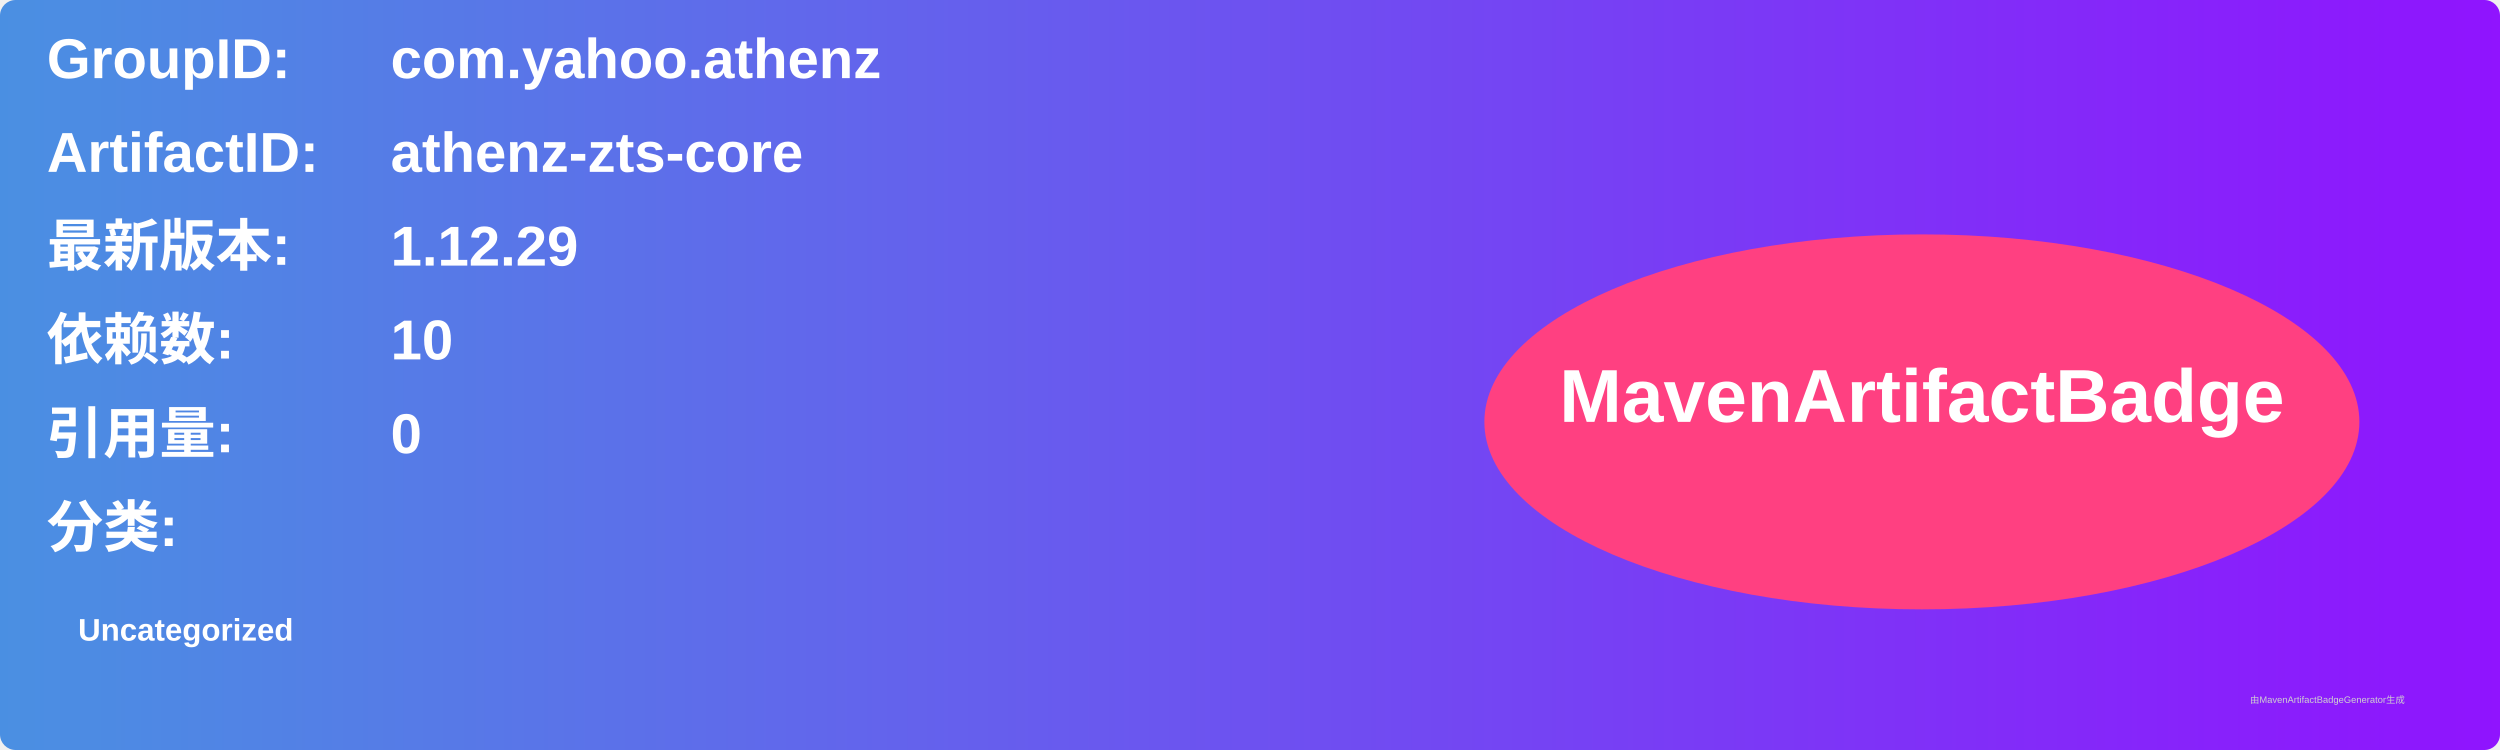
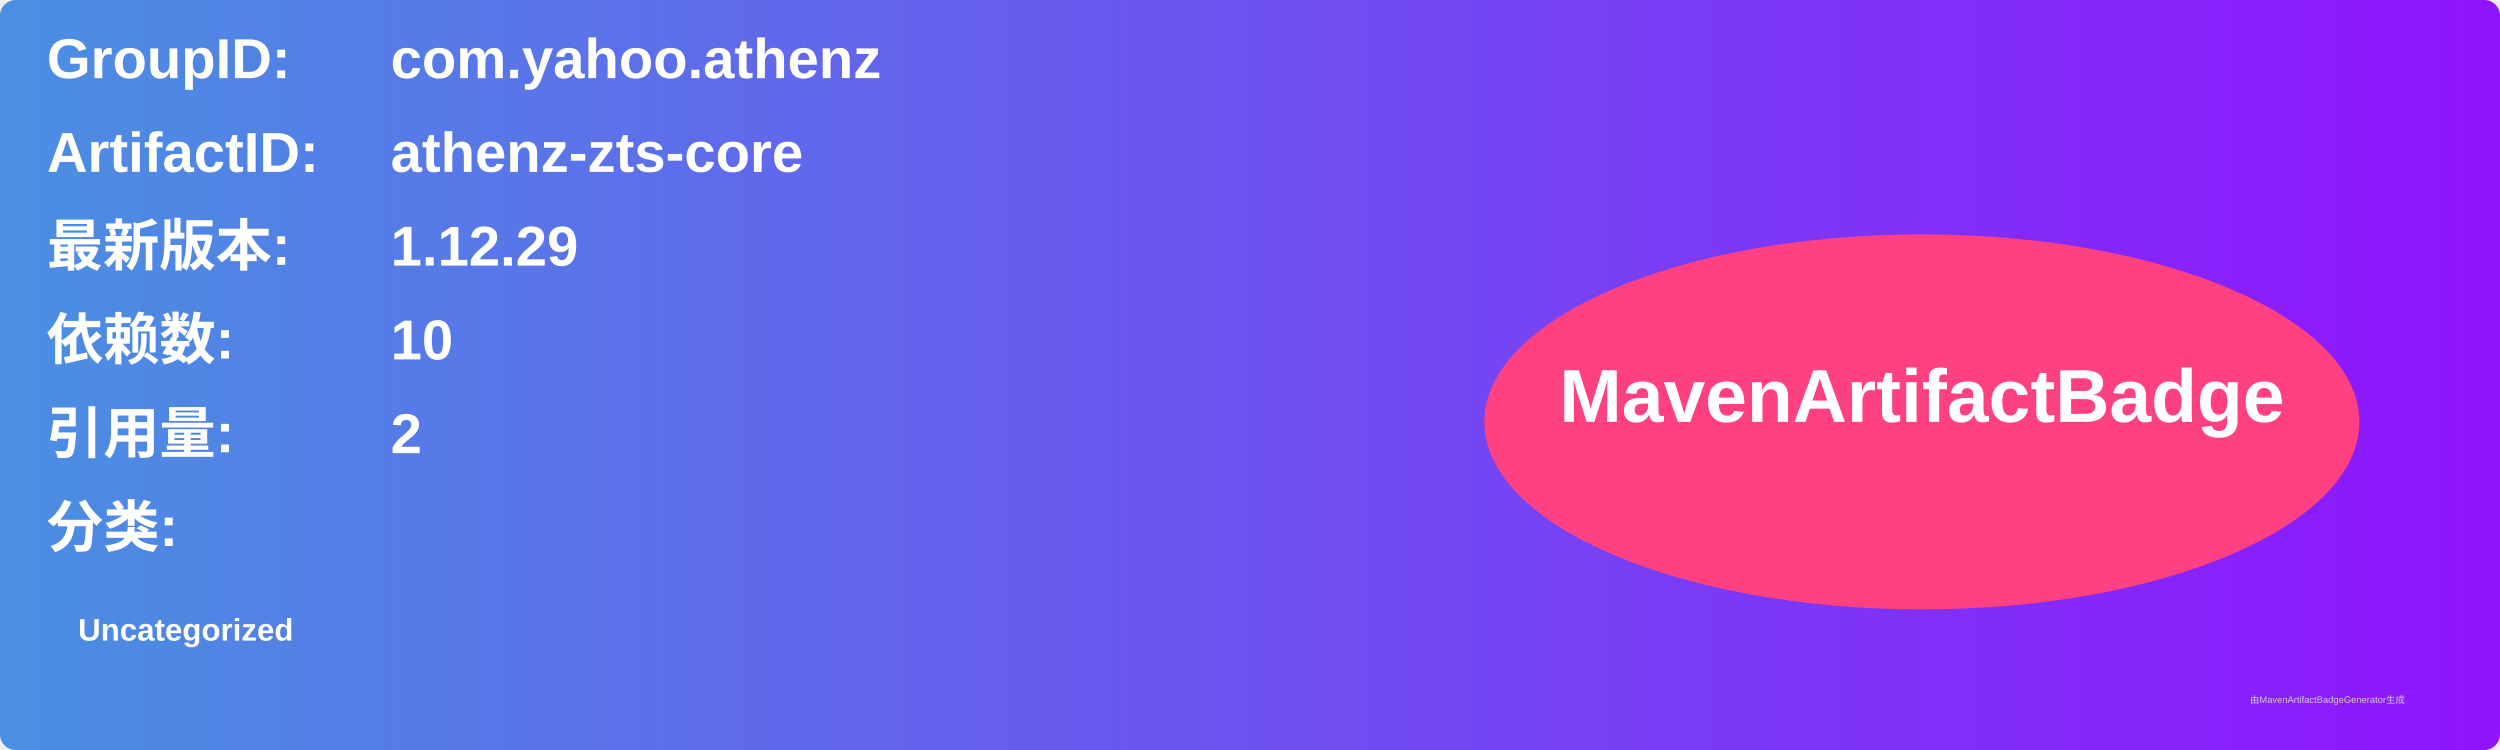
<svg xmlns="http://www.w3.org/2000/svg" width="800" height="240" viewBox="0 0 800 240">
  <linearGradient id="grad" x1="0%" y1="0%" x2="100%" y2="0%">
    <stop offset="0%" stop-color="#4a90e2" />
    <stop offset="100%" stop-color="#9013fe" />
  </linearGradient>
  <rect width="100%" height="100%" rx="5" ry="5" fill="url(#grad)" />
  <g transform="translate(15, 15)">
    <text x="0" y="10" font-family="Arial" font-size="18" fill="white" font-weight="bold" width="260">GroupID:</text>
    <text x="110" y="10" font-family="Arial" font-size="18" fill="white" font-weight="bold" width="460">com.yahoo.athenz</text>
    <text x="0" y="40" font-family="Arial" font-size="18" fill="white" font-weight="bold" width="260">ArtifactID:</text>
    <text x="110" y="40" font-family="Arial" font-size="18" fill="white" font-weight="bold" width="460">athenz-zts-core</text>
    <text x="0" y="70" font-family="Arial" font-size="18" fill="white" font-weight="bold">最新版本:</text>
    <text x="110" y="70" font-family="Arial" font-size="18" fill="white" font-weight="bold">
      <tspan font-weight="bold">1.12.29</tspan>
    </text>
    <text x="0" y="100" font-family="Arial" font-size="18" fill="white" font-weight="bold">依赖数: </text>
    <text x="110" y="100" font-family="Arial" font-size="18" fill="white">
      <tspan font-weight="bold">10</tspan>
    </text>
    <text x="0" y="130" font-family="Arial" font-size="18" fill="white" font-weight="bold">引用量: </text>
    <text x="110" y="130" font-family="Arial" font-size="18" fill="white">
-       <tspan font-weight="bold">0</tspan>
+       <tspan font-weight="bold">2</tspan>
    </text>
    <text x="0" y="160" font-family="Arial" font-size="18" fill="white" font-weight="bold">分类:</text>
    <text x="10" y="190" font-family="Arial" font-size="10" fill="white">
      <tspan font-weight="bold">Uncategorized</tspan>
    </text>
    <ellipse cx="600" cy="120" rx="140" ry="60" fill="#ff4081" />
    <text x="600" y="120" text-anchor="middle" font-family="Arial" font-size="24" fill="white" font-weight="bold">MavenArtifactBadge</text>
  </g>
  <text x="720" y="225" font-family="Arial" font-size="3" fill="#d0d0d0">由MavenArtifactBadgeGenerator生成</text>
</svg>
